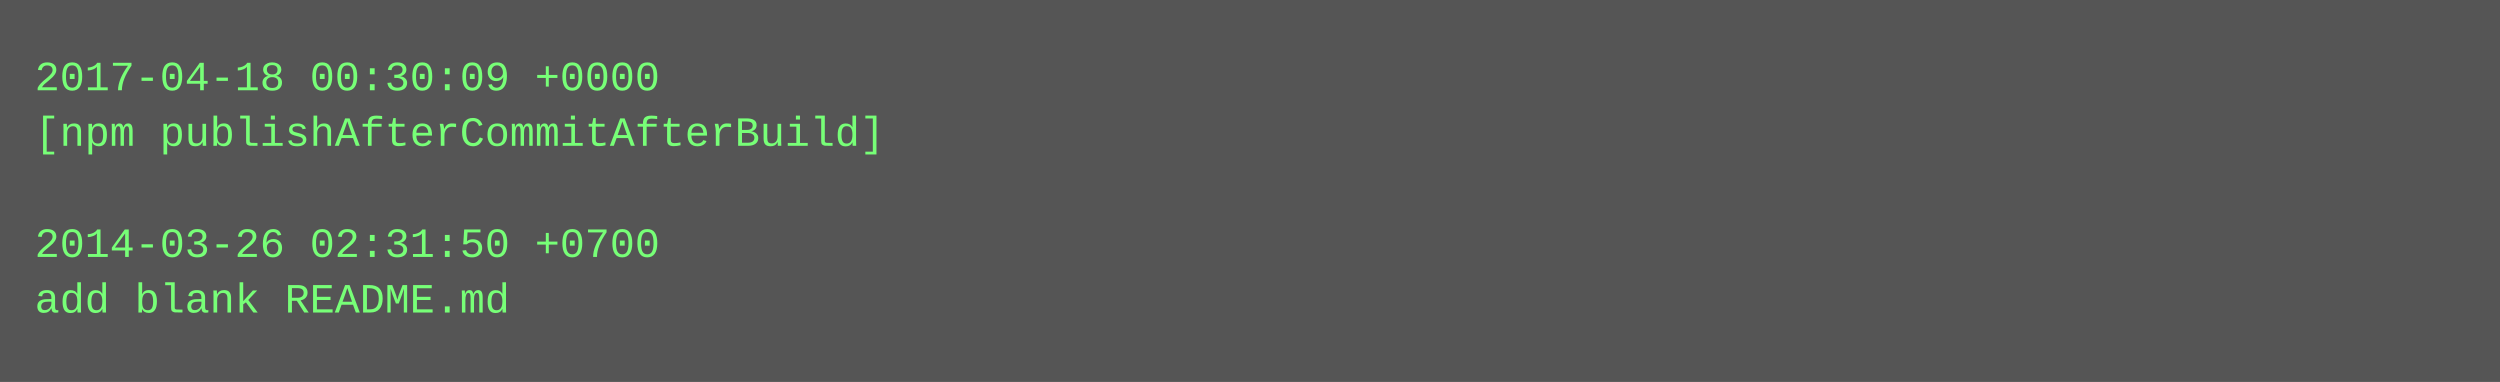
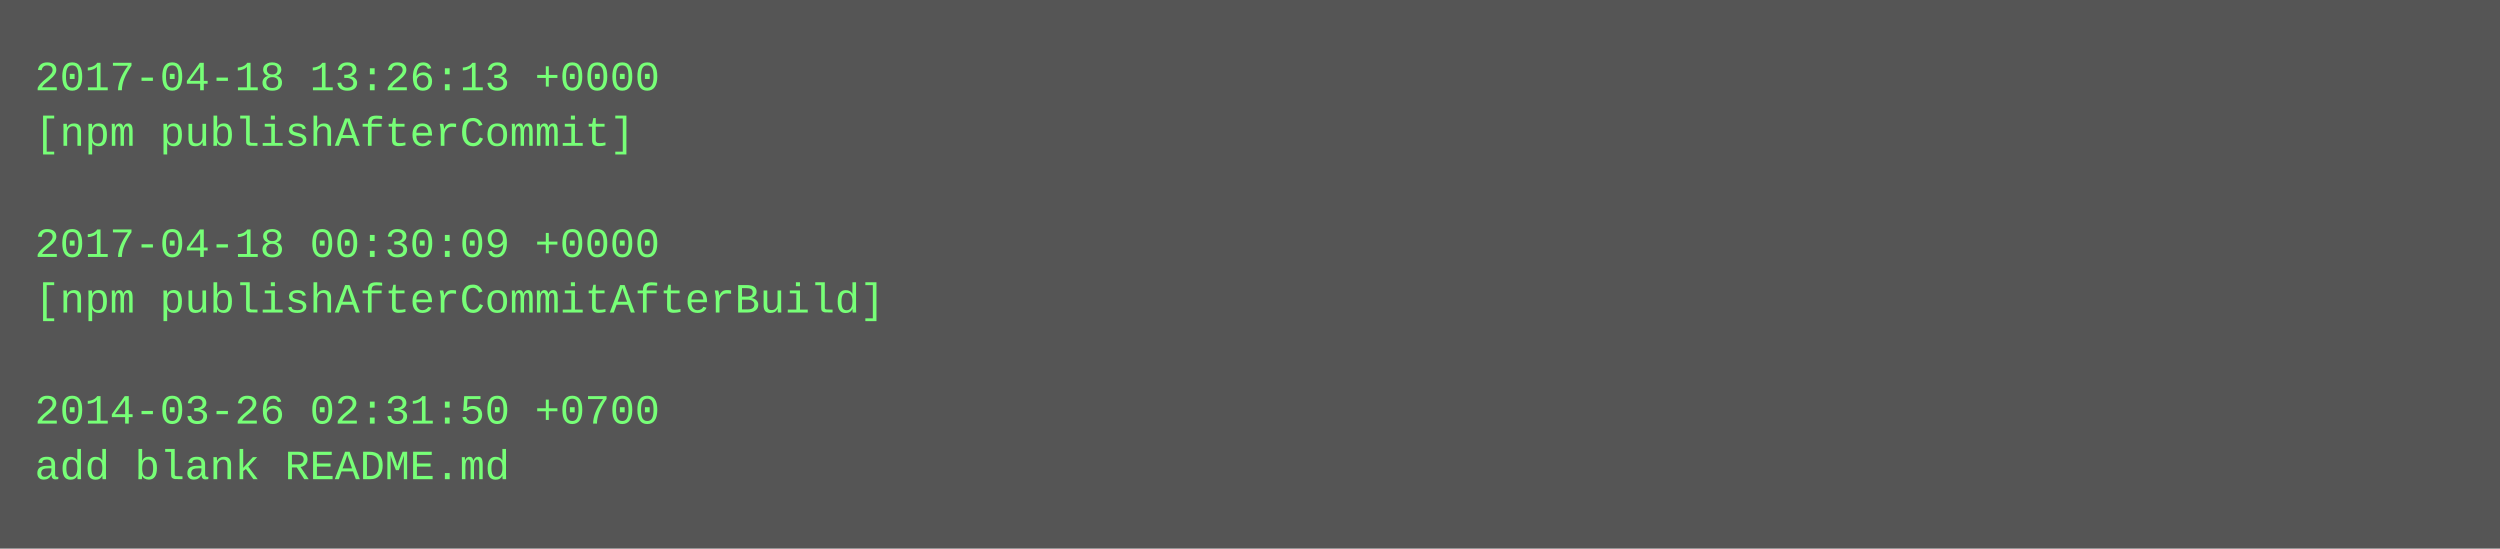
- <svg xmlns="http://www.w3.org/2000/svg" height="110" width="720">
-   <rect height="110" fill="#555" width="720" />
+ <svg xmlns="http://www.w3.org/2000/svg" height="158" width="720">
+   <rect height="158" fill="#555" width="720" />
  <text fill="#7f7" font-family="Courier New" font-size="12" xml:space="preserve">
-     <tspan x="10" y="26">2017-04-18 00:30:09 +0000</tspan>
-     <tspan x="10" y="42">[npm publishAfterCommitAfterBuild]</tspan>
+     <tspan x="10" y="26">2017-04-18 13:26:13 +0000</tspan>
+     <tspan x="10" y="42">[npm publishAfterCommit]</tspan>
    <tspan x="10" y="58" />
-     <tspan x="10" y="74">2014-03-26 02:31:50 +0700</tspan>
-     <tspan x="10" y="90">add blank README.md</tspan>
+     <tspan x="10" y="74">2017-04-18 00:30:09 +0000</tspan>
+     <tspan x="10" y="90">[npm publishAfterCommitAfterBuild]</tspan>
+     <tspan x="10" y="106" />
+     <tspan x="10" y="122">2014-03-26 02:31:50 +0700</tspan>
+     <tspan x="10" y="138">add blank README.md</tspan>
  </text>
</svg>
